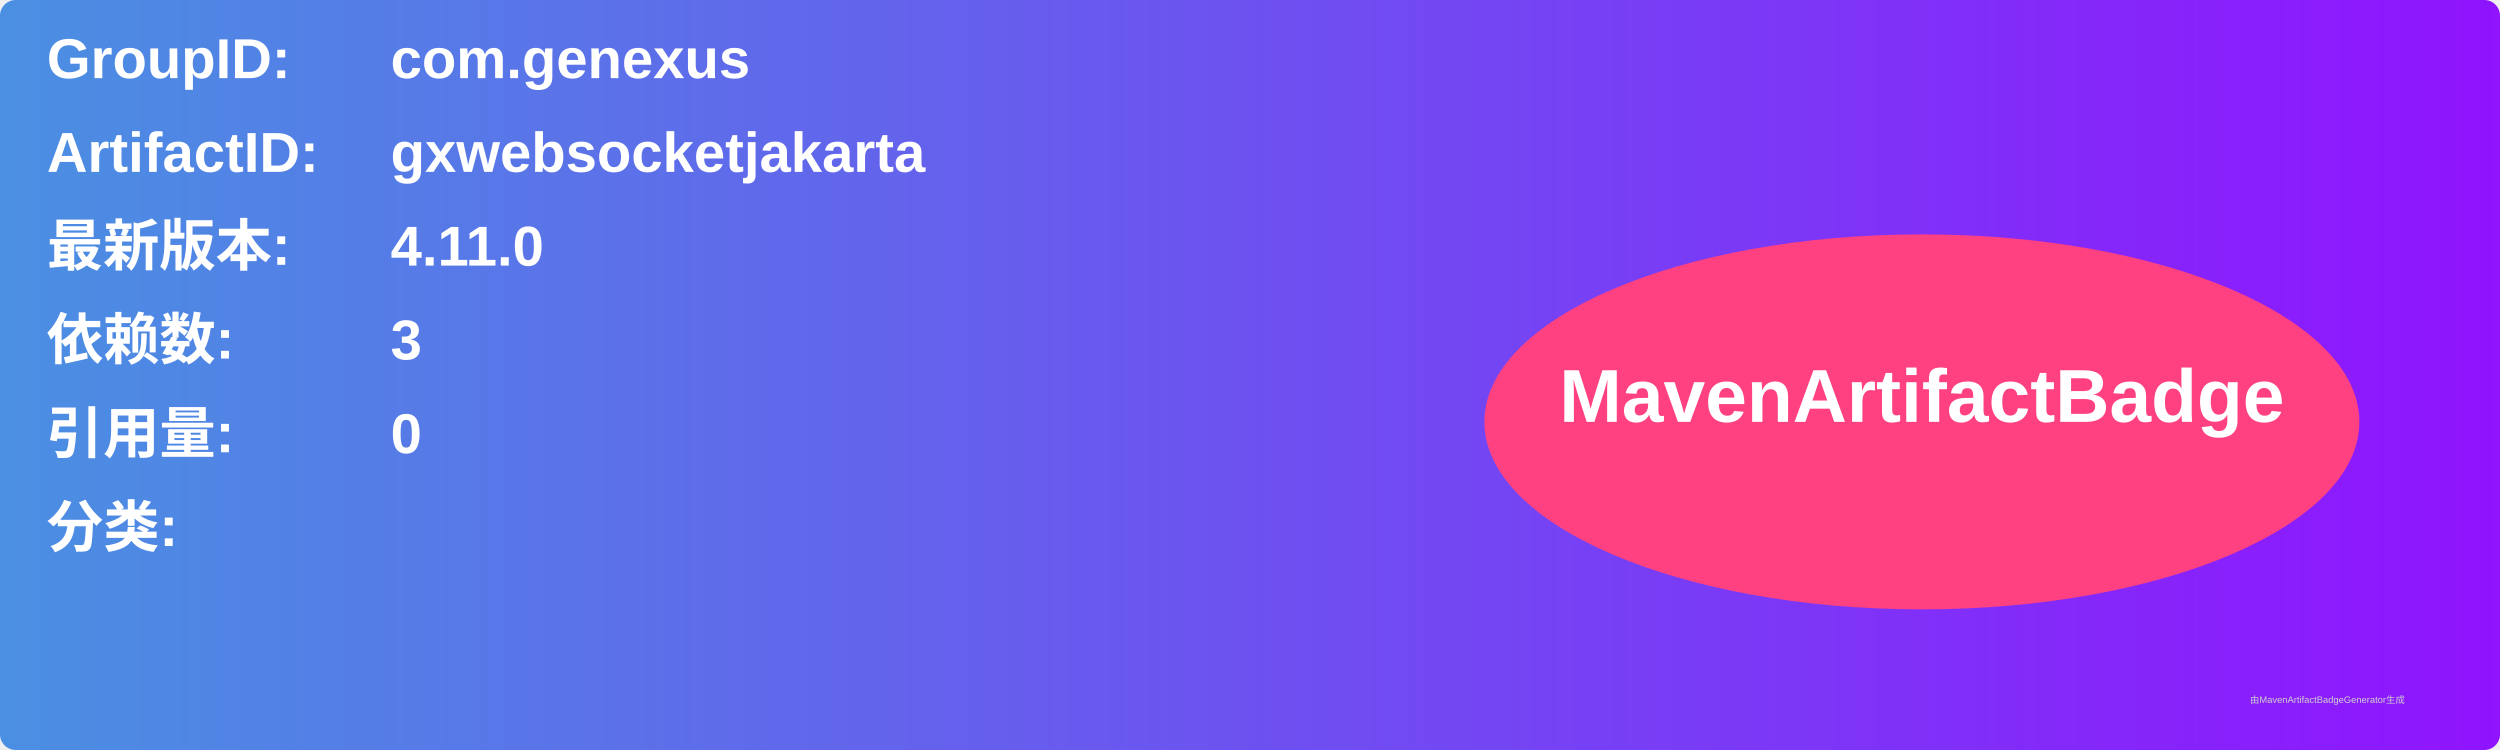
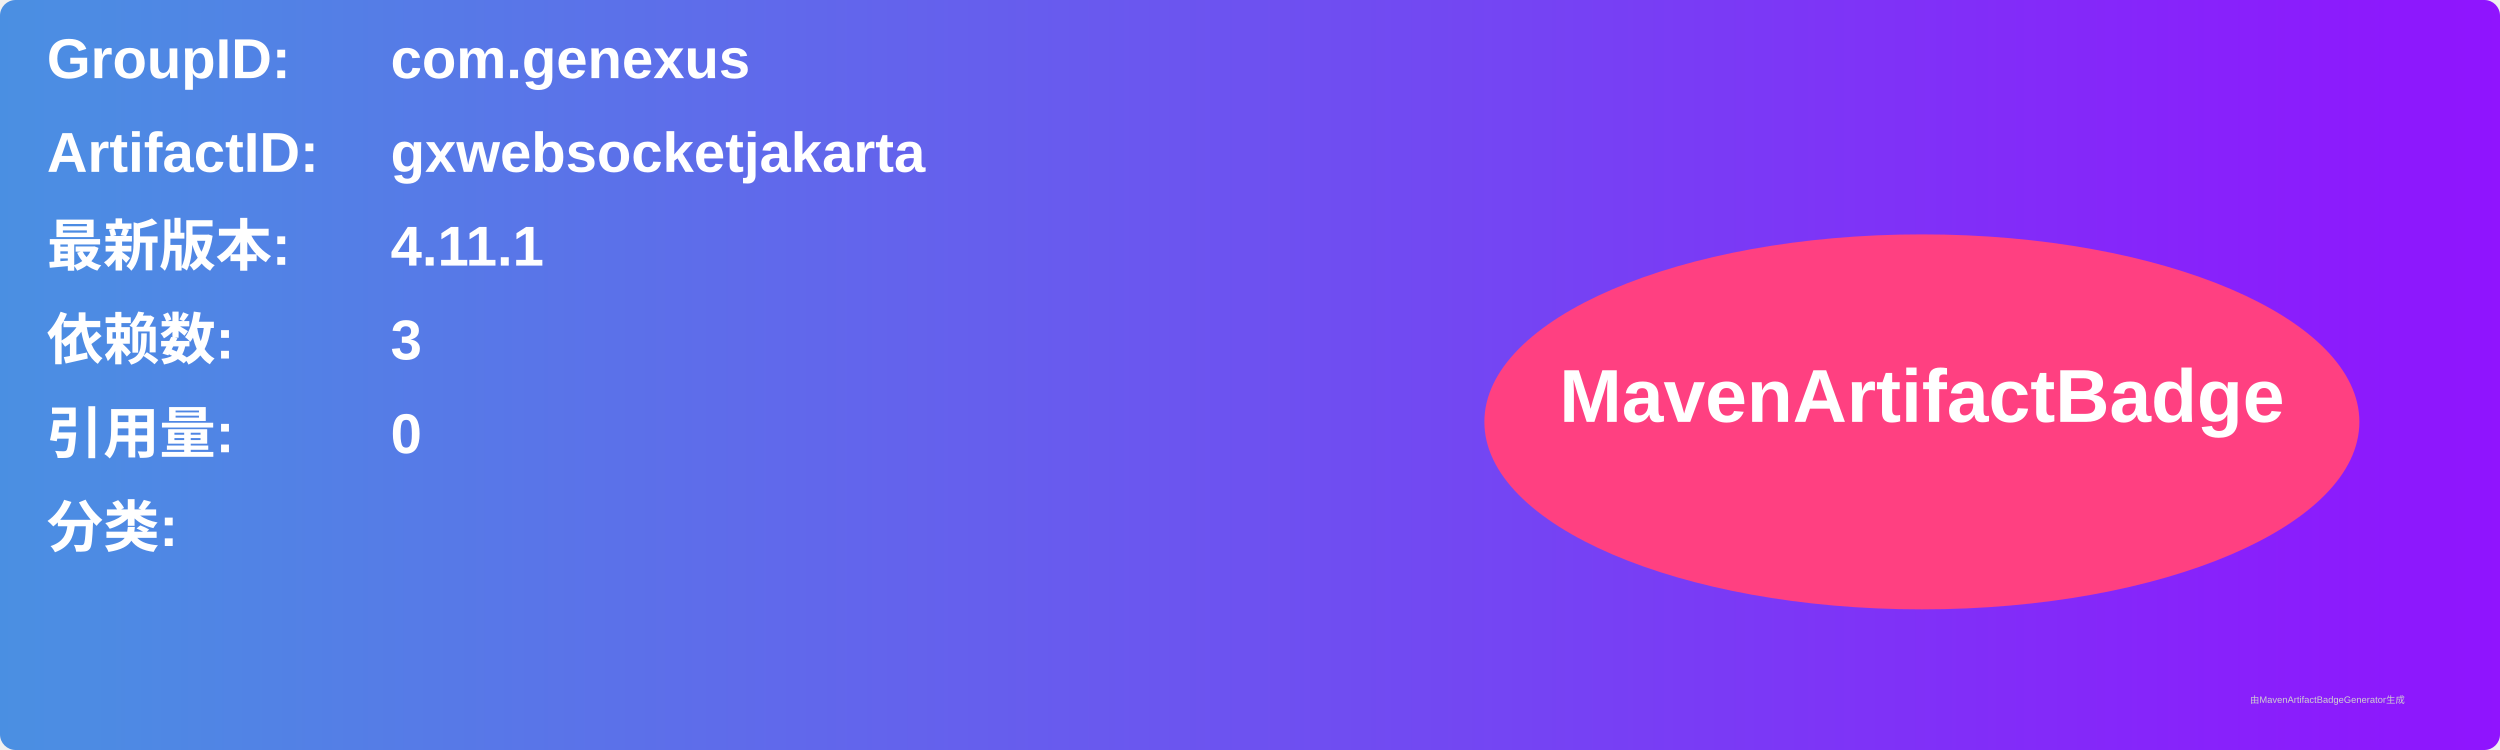
<svg xmlns="http://www.w3.org/2000/svg" width="800" height="240" viewBox="0 0 800 240">
  <linearGradient id="grad" x1="0%" y1="0%" x2="100%" y2="0%">
    <stop offset="0%" stop-color="#4a90e2" />
    <stop offset="100%" stop-color="#9013fe" />
  </linearGradient>
  <rect width="100%" height="100%" rx="5" ry="5" fill="url(#grad)" />
  <g transform="translate(15, 15)">
    <text x="0" y="10" font-family="Arial" font-size="18" fill="white" font-weight="bold" width="260">GroupID:</text>
    <text x="110" y="10" font-family="Arial" font-size="18" fill="white" font-weight="bold" width="460">com.genexus</text>
    <text x="0" y="40" font-family="Arial" font-size="18" fill="white" font-weight="bold" width="260">ArtifactID:</text>
    <text x="110" y="40" font-family="Arial" font-size="18" fill="white" font-weight="bold" width="460">gxwebsocketjakarta</text>
    <text x="0" y="70" font-family="Arial" font-size="18" fill="white" font-weight="bold">最新版本:</text>
    <text x="110" y="70" font-family="Arial" font-size="18" fill="white" font-weight="bold">
-       <tspan font-weight="bold">4.11.0</tspan>
+       <tspan font-weight="bold">4.11.1</tspan>
    </text>
    <text x="0" y="100" font-family="Arial" font-size="18" fill="white" font-weight="bold">依赖数: </text>
    <text x="110" y="100" font-family="Arial" font-size="18" fill="white">
      <tspan font-weight="bold">3</tspan>
    </text>
    <text x="0" y="130" font-family="Arial" font-size="18" fill="white" font-weight="bold">引用量: </text>
    <text x="110" y="130" font-family="Arial" font-size="18" fill="white">
      <tspan font-weight="bold">0</tspan>
    </text>
    <text x="0" y="160" font-family="Arial" font-size="18" fill="white" font-weight="bold">分类:</text>
    <text x="10" y="190" font-family="Arial" font-size="10" fill="white">
      <tspan font-weight="bold" />
    </text>
    <ellipse cx="600" cy="120" rx="140" ry="60" fill="#ff4081" />
    <text x="600" y="120" text-anchor="middle" font-family="Arial" font-size="24" fill="white" font-weight="bold">MavenArtifactBadge</text>
  </g>
  <text x="720" y="225" font-family="Arial" font-size="3" fill="#d0d0d0">由MavenArtifactBadgeGenerator生成</text>
</svg>
